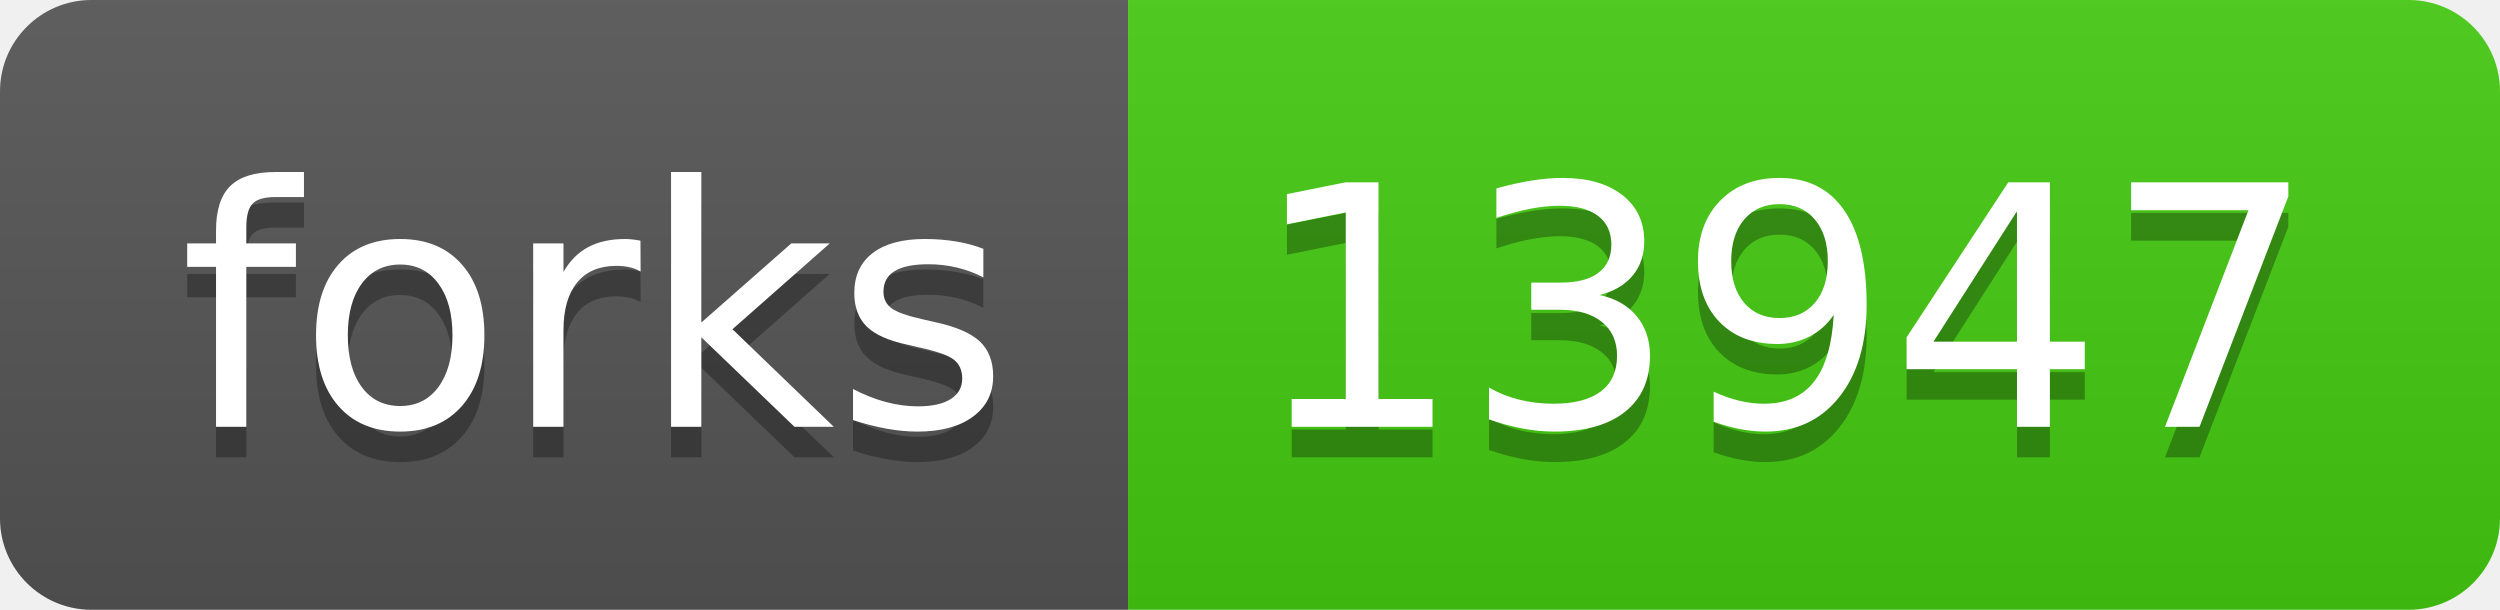
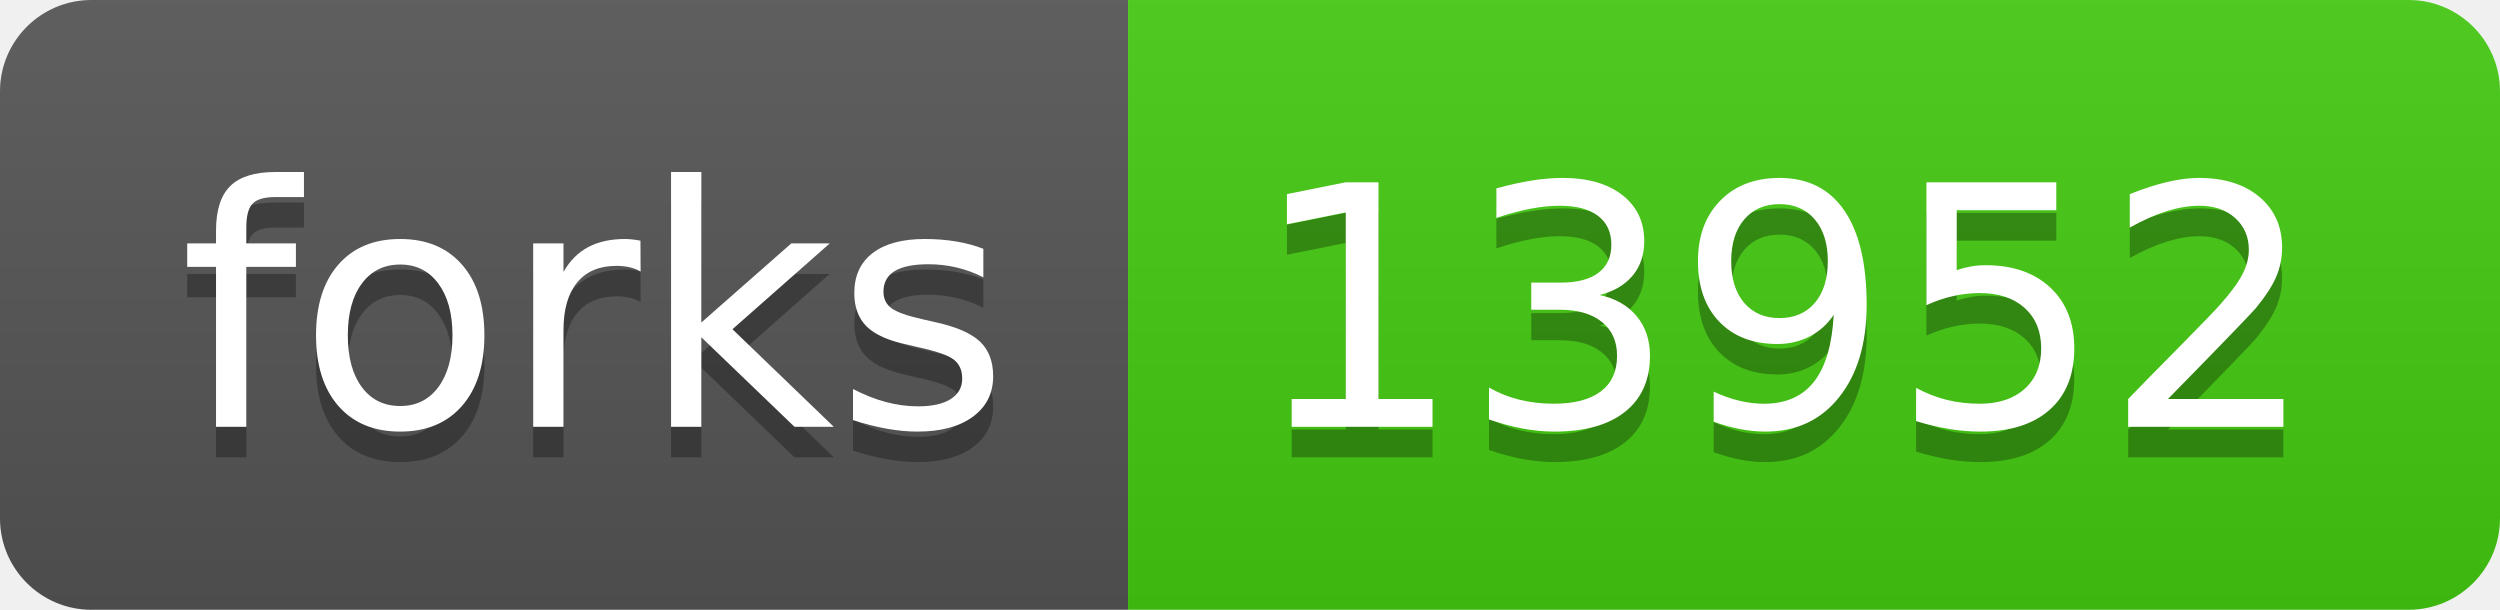
- <svg xmlns="http://www.w3.org/2000/svg" width="82" height="20" role="img" aria-label="forks: 13947">
+ <svg xmlns="http://www.w3.org/2000/svg" width="82" height="20" role="img" aria-label="forks: 13952">
  <linearGradient id="s" x2="0" y2="100%">
    <stop offset="0" stop-color="#bbb" stop-opacity=".1" />
    <stop offset="1" stop-opacity=".1" />
  </linearGradient>
  <clipPath id="r">
    <rect width="82" height="20" rx="3" fill="#fff" />
  </clipPath>
  <g clip-path="url(#r)">
    <rect width="37" height="20" fill="#555" />
    <rect x="37" width="45" height="20" fill="#4c1" />
    <rect width="82" height="20" fill="url(#s)" />
  </g>
  <g fill="#fff" text-anchor="middle" font-family="Verdana,Geneva,DejaVu Sans,sans-serif" text-rendering="geometricPrecision" font-size="110">
    <text aria-hidden="true" x="195" y="150" fill="#010101" fill-opacity=".3" transform="scale(.1)" textLength="270">forks</text>
    <text x="195" y="140" transform="scale(.1)" fill="#fff" textLength="270">forks</text>
-     <text aria-hidden="true" x="585" y="150" fill="#010101" fill-opacity=".3" transform="scale(.1)" textLength="350">13947</text>
-     <text x="585" y="140" transform="scale(.1)" fill="#fff" textLength="350">13947</text>
+     <text aria-hidden="true" x="585" y="150" fill="#010101" fill-opacity=".3" transform="scale(.1)" textLength="350">13952</text>
+     <text x="585" y="140" transform="scale(.1)" fill="#fff" textLength="350">13952</text>
  </g>
</svg>
